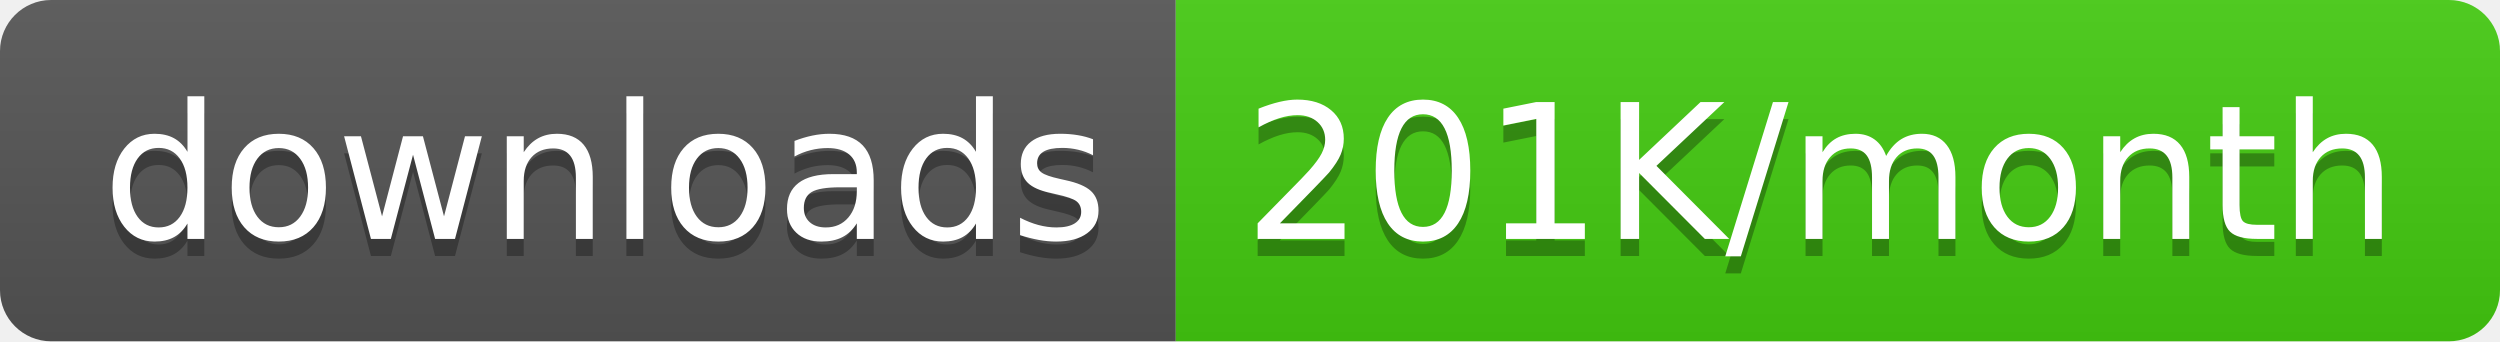
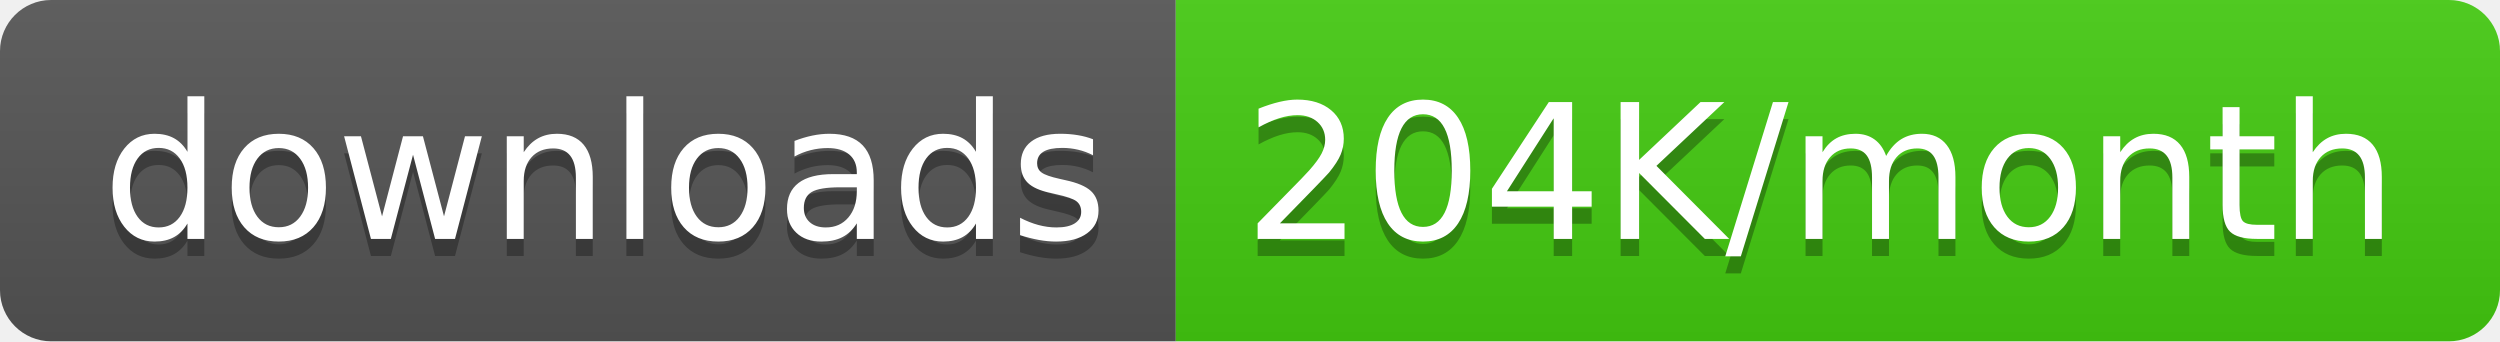
<svg xmlns="http://www.w3.org/2000/svg" width="146.5" height="20">
  <linearGradient id="smooth" x2="0" y2="100%">
    <stop offset="0" stop-color="#bbb" stop-opacity=".1" />
    <stop offset="1" stop-opacity=".1" />
  </linearGradient>
  <clipPath id="round">
    <rect width="146.5" height="20" rx="3" fill="#fff" />
  </clipPath>
  <g clip-path="url(#round)">
    <rect width="68.9" height="20" fill="#555" />
    <rect x="68.9" width="77.6" height="20" fill="#4c1" />
    <rect width="146.5" height="20" fill="url(#smooth)" />
  </g>
  <g fill="#fff" text-anchor="middle" font-family="DejaVu Sans,Verdana,Geneva,sans-serif" font-size="110">
    <text x="354.5" y="150" fill="#010101" fill-opacity=".3" transform="scale(0.1)" textLength="589.0" lengthAdjust="spacing">downloads</text>
    <text x="354.5" y="140" transform="scale(0.1)" textLength="589.0" lengthAdjust="spacing">downloads</text>
-     <text x="1067.0" y="150" fill="#010101" fill-opacity=".3" transform="scale(0.1)" textLength="676.0" lengthAdjust="spacing">201K/month</text>
-     <text x="1067.0" y="140" transform="scale(0.1)" textLength="676.0" lengthAdjust="spacing">201K/month</text>
+     <text x="1067.0" y="150" fill="#010101" fill-opacity=".3" transform="scale(0.1)" textLength="676.0" lengthAdjust="spacing">204K/month</text>
+     <text x="1067.0" y="140" transform="scale(0.1)" textLength="676.0" lengthAdjust="spacing">204K/month</text>
  </g>
</svg>
